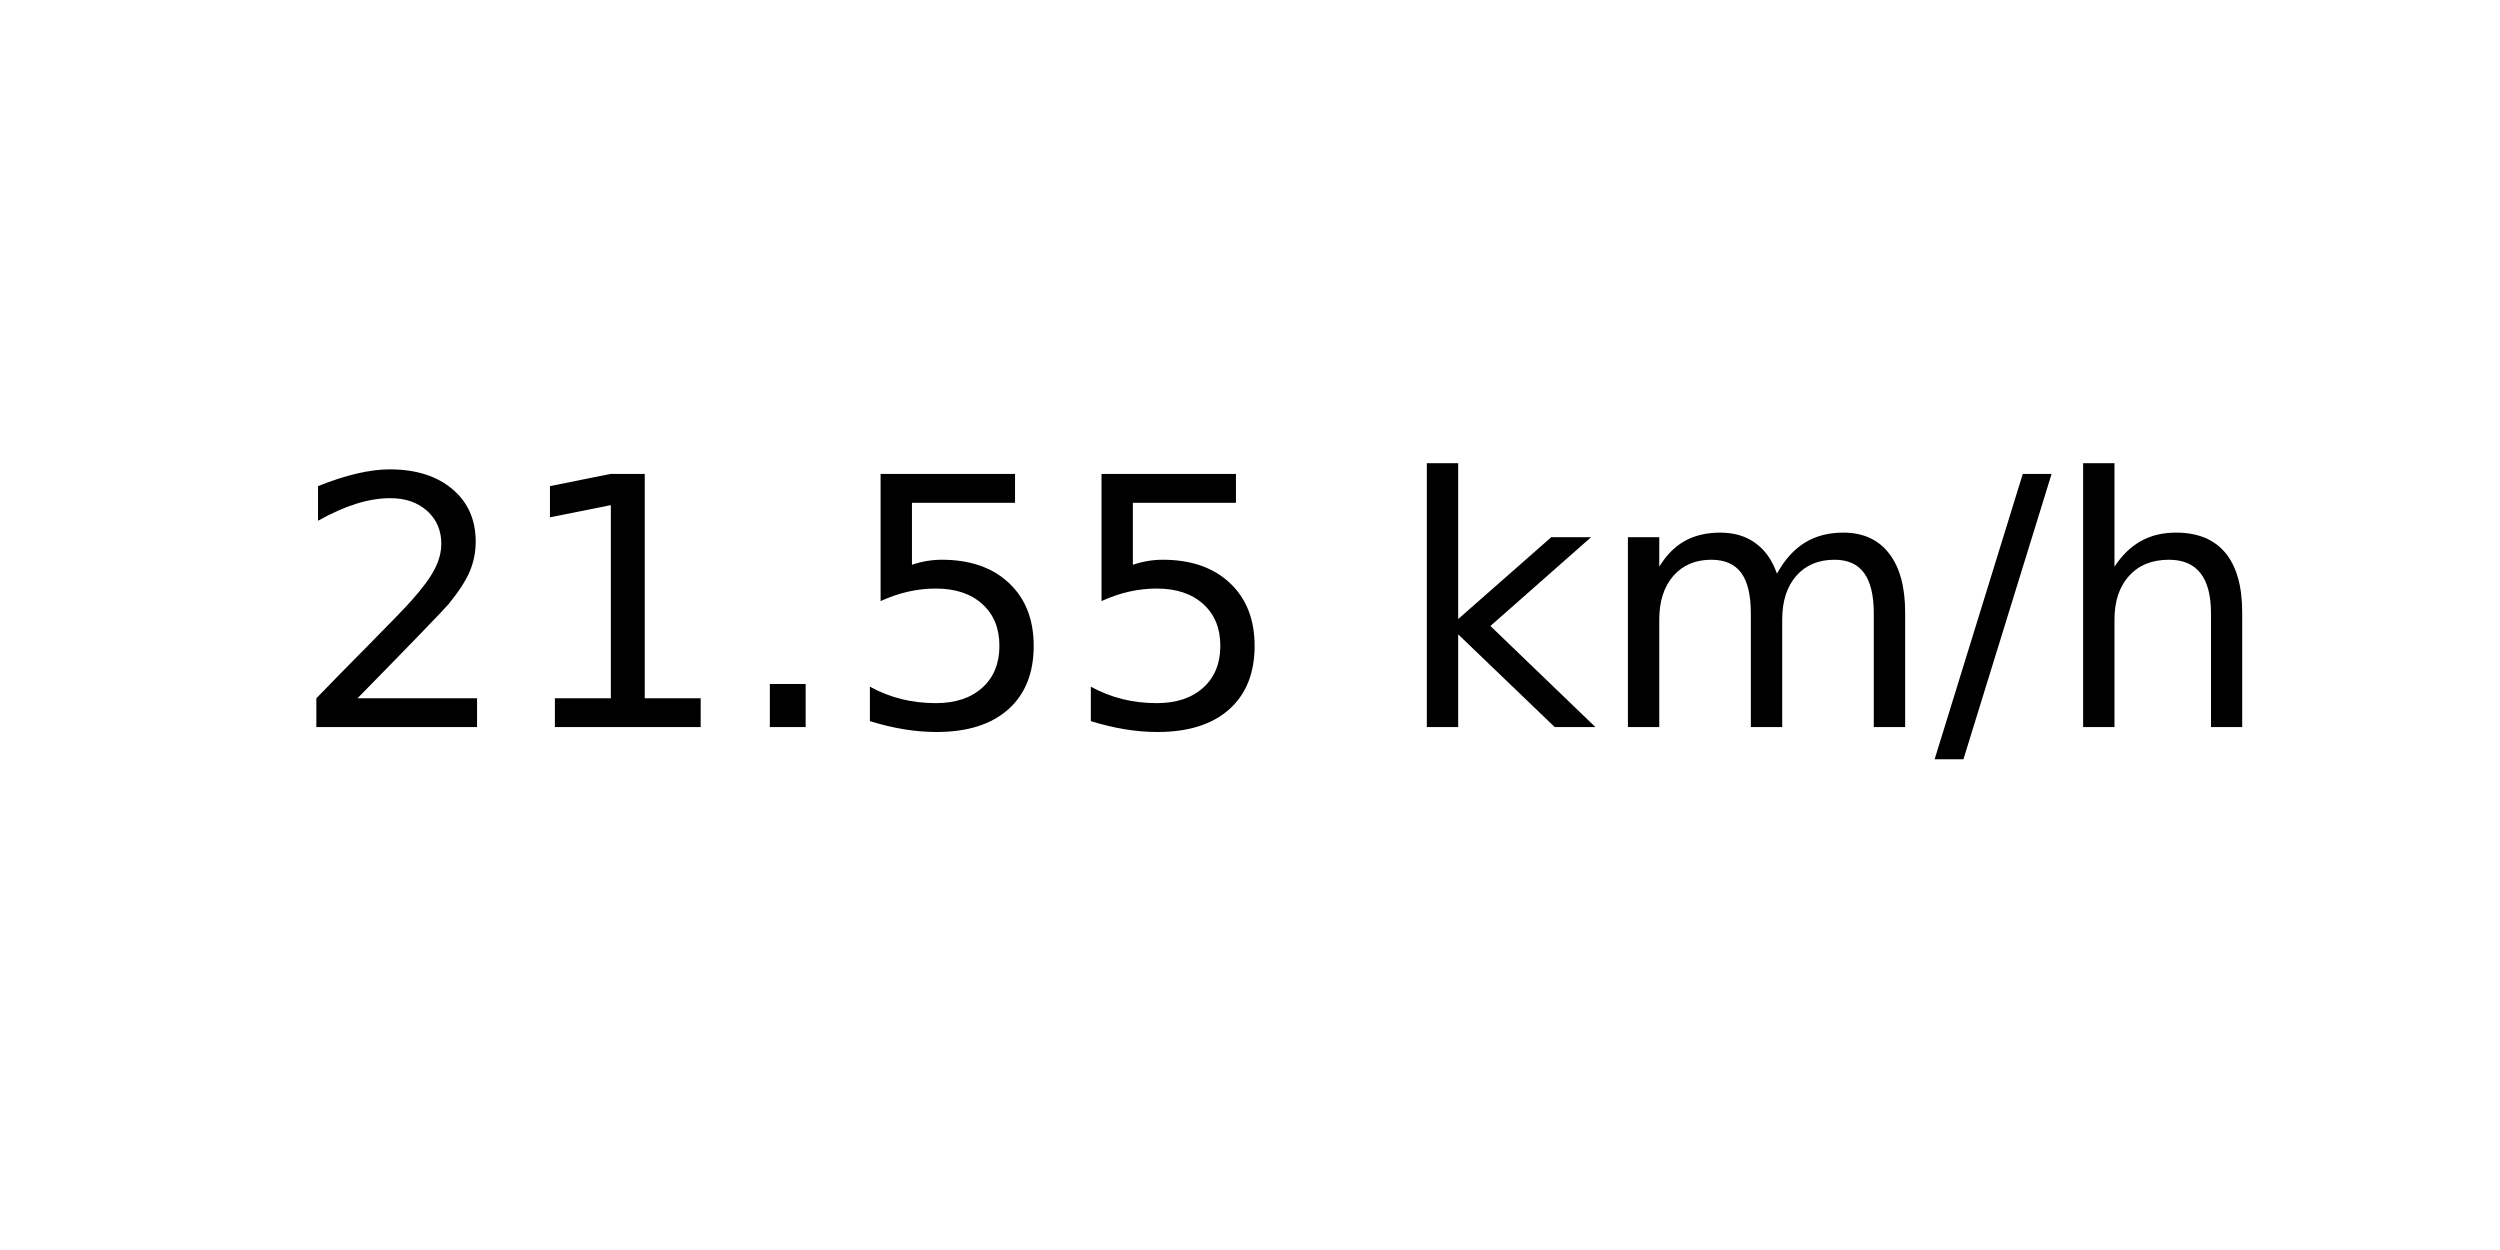
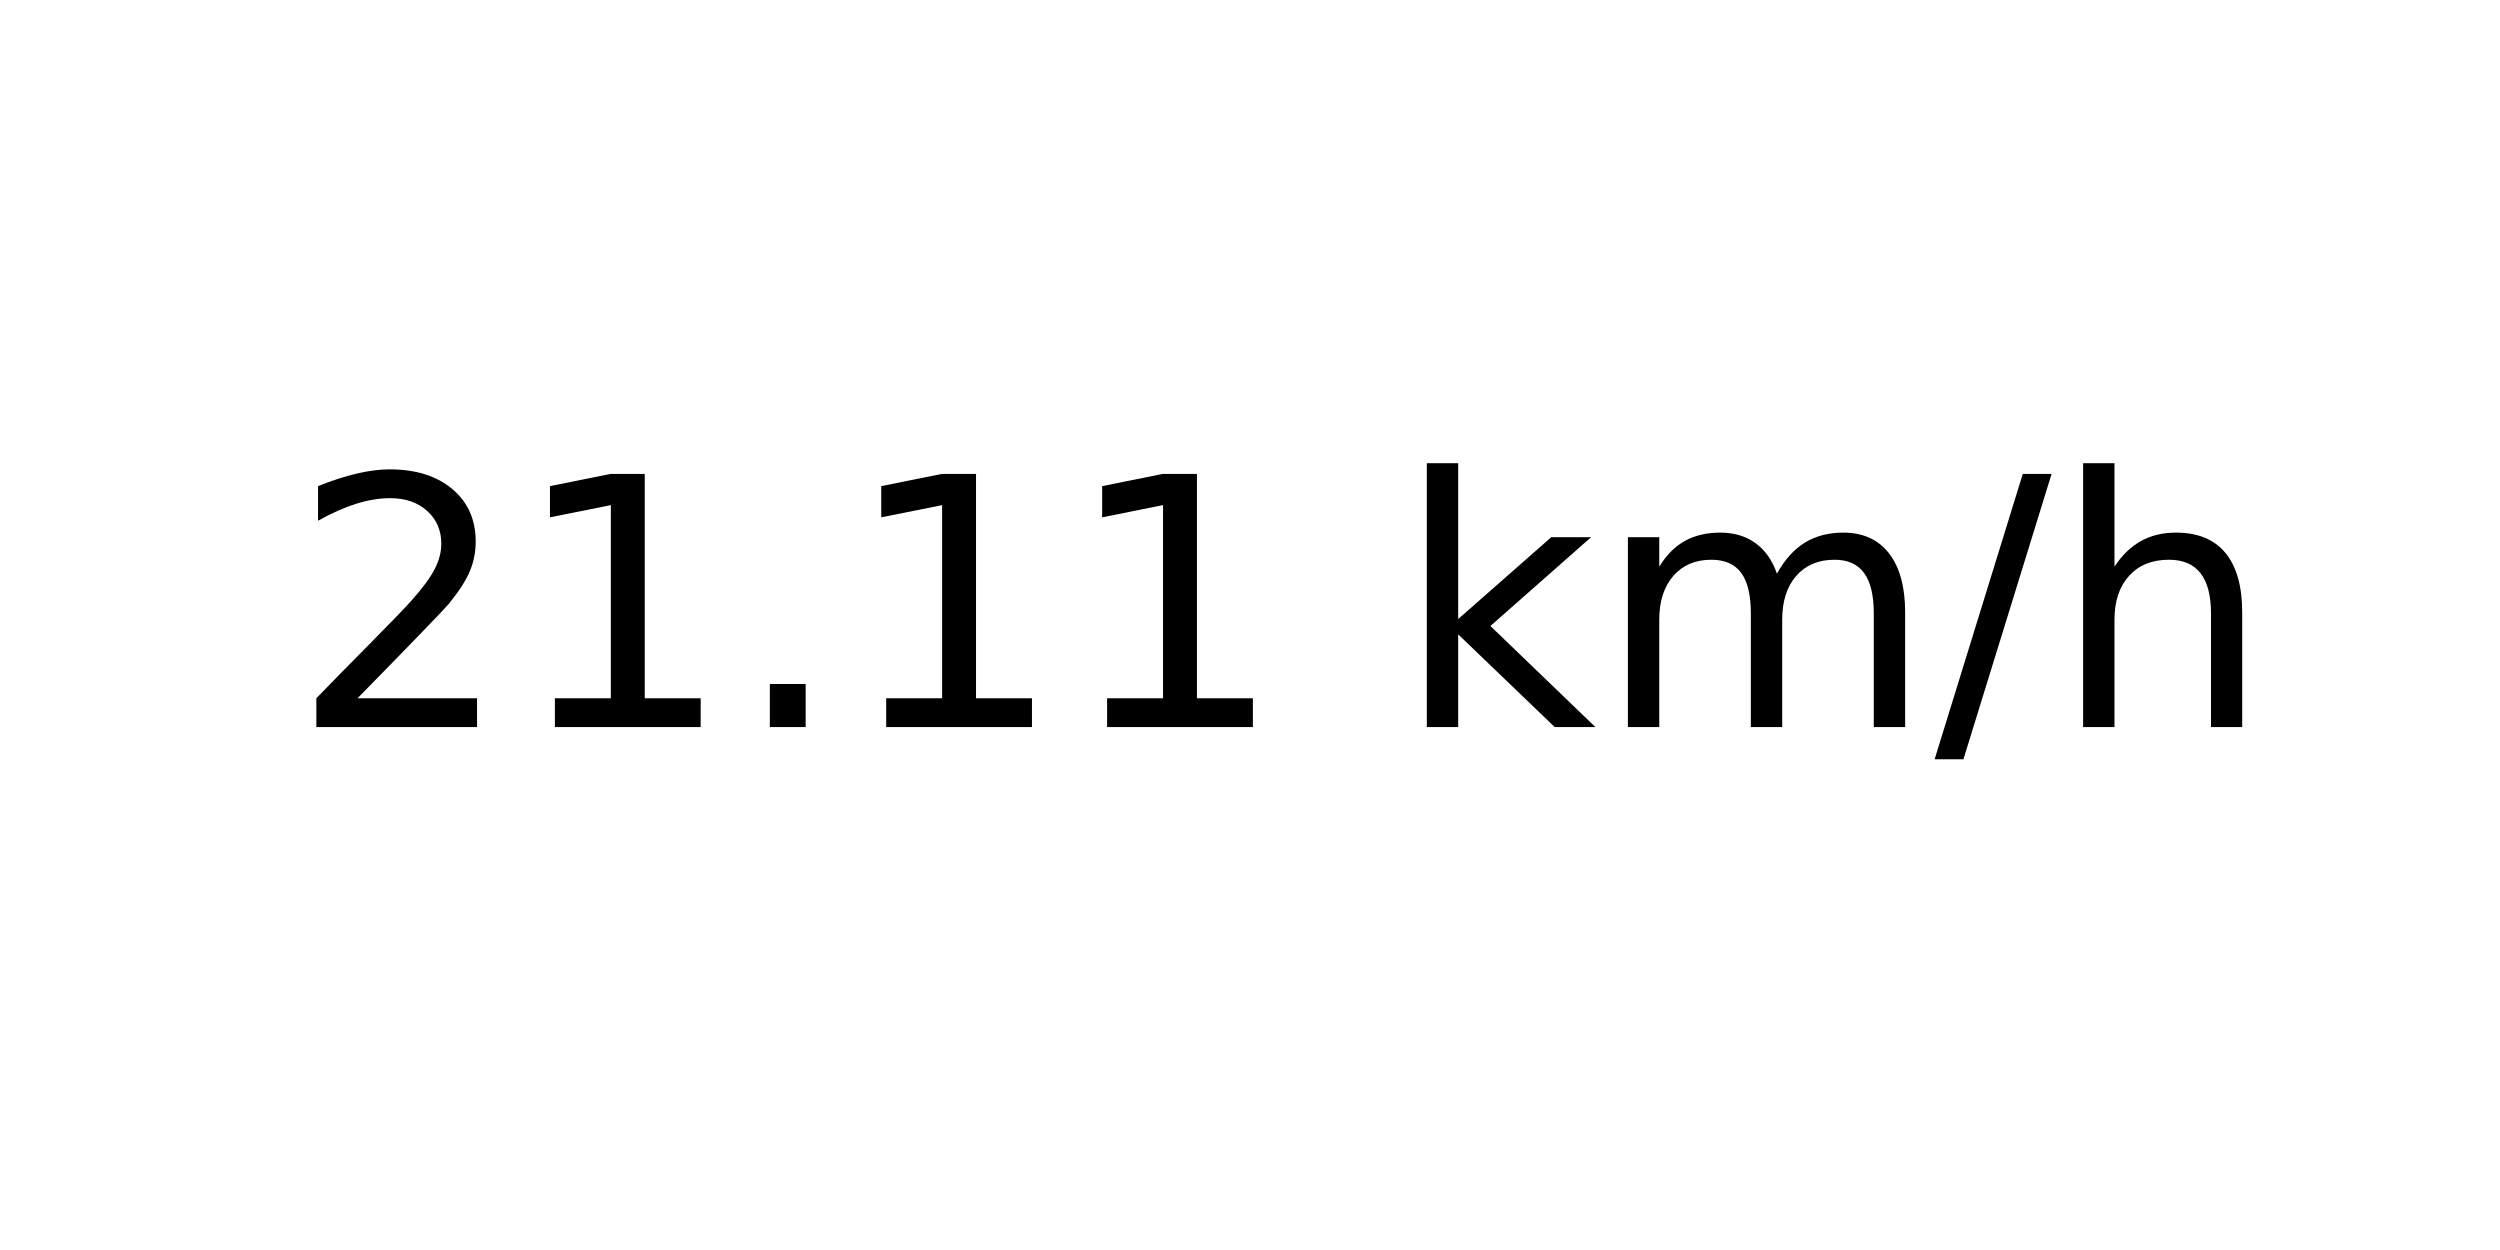
<svg xmlns="http://www.w3.org/2000/svg" xmlns:xlink="http://www.w3.org/1999/xlink" width="72pt" height="36pt" viewBox="0 0 72 36" version="1.1">
  <defs>
    <style type="text/css">*{stroke-linejoin: round; stroke-linecap: butt}</style>
  </defs>
  <g id="figure_1">
    <g id="axes_1">
      <g id="text_1">
        <g transform="translate(8.378125 20.93937) scale(0.1 -0.1)">
          <defs>
            <path id="DejaVuSans-32" d="M 1228 531  L 3431 531  L 3431 0  L 469 0  L 469 531  Q 828 903 1448 1529  Q 2069 2156 2228 2338  Q 2531 2678 2651 2914  Q 2772 3150 2772 3378  Q 2772 3750 2511 3984  Q 2250 4219 1831 4219  Q 1534 4219 1204 4116  Q 875 4013 500 3803  L 500 4441  Q 881 4594 1212 4672  Q 1544 4750 1819 4750  Q 2544 4750 2975 4387  Q 3406 4025 3406 3419  Q 3406 3131 3298 2873  Q 3191 2616 2906 2266  Q 2828 2175 2409 1742  Q 1991 1309 1228 531  z " transform="scale(0.015625)" />
            <path id="DejaVuSans-31" d="M 794 531  L 1825 531  L 1825 4091  L 703 3866  L 703 4441  L 1819 4666  L 2450 4666  L 2450 531  L 3481 531  L 3481 0  L 794 0  L 794 531  z " transform="scale(0.015625)" />
            <path id="DejaVuSans-2e" d="M 684 794  L 1344 794  L 1344 0  L 684 0  L 684 794  z " transform="scale(0.015625)" />
-             <path id="DejaVuSans-35" d="M 691 4666  L 3169 4666  L 3169 4134  L 1269 4134  L 1269 2991  Q 1406 3038 1543 3061  Q 1681 3084 1819 3084  Q 2600 3084 3056 2656  Q 3513 2228 3513 1497  Q 3513 744 3044 326  Q 2575 -91 1722 -91  Q 1428 -91 1123 -41  Q 819 9 494 109  L 494 744  Q 775 591 1075 516  Q 1375 441 1709 441  Q 2250 441 2565 725  Q 2881 1009 2881 1497  Q 2881 1984 2565 2268  Q 2250 2553 1709 2553  Q 1456 2553 1204 2497  Q 953 2441 691 2322  L 691 4666  z " transform="scale(0.015625)" />
            <path id="DejaVuSans-20" transform="scale(0.015625)" />
            <path id="DejaVuSans-6b" d="M 581 4863  L 1159 4863  L 1159 1991  L 2875 3500  L 3609 3500  L 1753 1863  L 3688 0  L 2938 0  L 1159 1709  L 1159 0  L 581 0  L 581 4863  z " transform="scale(0.015625)" />
            <path id="DejaVuSans-6d" d="M 3328 2828  Q 3544 3216 3844 3400  Q 4144 3584 4550 3584  Q 5097 3584 5394 3201  Q 5691 2819 5691 2113  L 5691 0  L 5113 0  L 5113 2094  Q 5113 2597 4934 2840  Q 4756 3084 4391 3084  Q 3944 3084 3684 2787  Q 3425 2491 3425 1978  L 3425 0  L 2847 0  L 2847 2094  Q 2847 2600 2669 2842  Q 2491 3084 2119 3084  Q 1678 3084 1418 2786  Q 1159 2488 1159 1978  L 1159 0  L 581 0  L 581 3500  L 1159 3500  L 1159 2956  Q 1356 3278 1631 3431  Q 1906 3584 2284 3584  Q 2666 3584 2933 3390  Q 3200 3197 3328 2828  z " transform="scale(0.015625)" />
            <path id="DejaVuSans-2f" d="M 1625 4666  L 2156 4666  L 531 -594  L 0 -594  L 1625 4666  z " transform="scale(0.015625)" />
            <path id="DejaVuSans-68" d="M 3513 2113  L 3513 0  L 2938 0  L 2938 2094  Q 2938 2591 2744 2837  Q 2550 3084 2163 3084  Q 1697 3084 1428 2787  Q 1159 2491 1159 1978  L 1159 0  L 581 0  L 581 4863  L 1159 4863  L 1159 2956  Q 1366 3272 1645 3428  Q 1925 3584 2291 3584  Q 2894 3584 3203 3211  Q 3513 2838 3513 2113  z " transform="scale(0.015625)" />
          </defs>
          <use xlink:href="#DejaVuSans-32" />
          <use xlink:href="#DejaVuSans-31" x="63.623" />
          <use xlink:href="#DejaVuSans-2e" x="127.246" />
-           <use xlink:href="#DejaVuSans-35" x="159.033" />
-           <use xlink:href="#DejaVuSans-35" x="222.656" />
+           <use xlink:href="#DejaVuSans-31" x="159.033" />
+           <use xlink:href="#DejaVuSans-31" x="222.656" />
          <use xlink:href="#DejaVuSans-20" x="286.279" />
          <use xlink:href="#DejaVuSans-6b" x="318.066" />
          <use xlink:href="#DejaVuSans-6d" x="375.977" />
          <use xlink:href="#DejaVuSans-2f" x="473.389" />
          <use xlink:href="#DejaVuSans-68" x="507.08" />
        </g>
      </g>
    </g>
  </g>
</svg>
